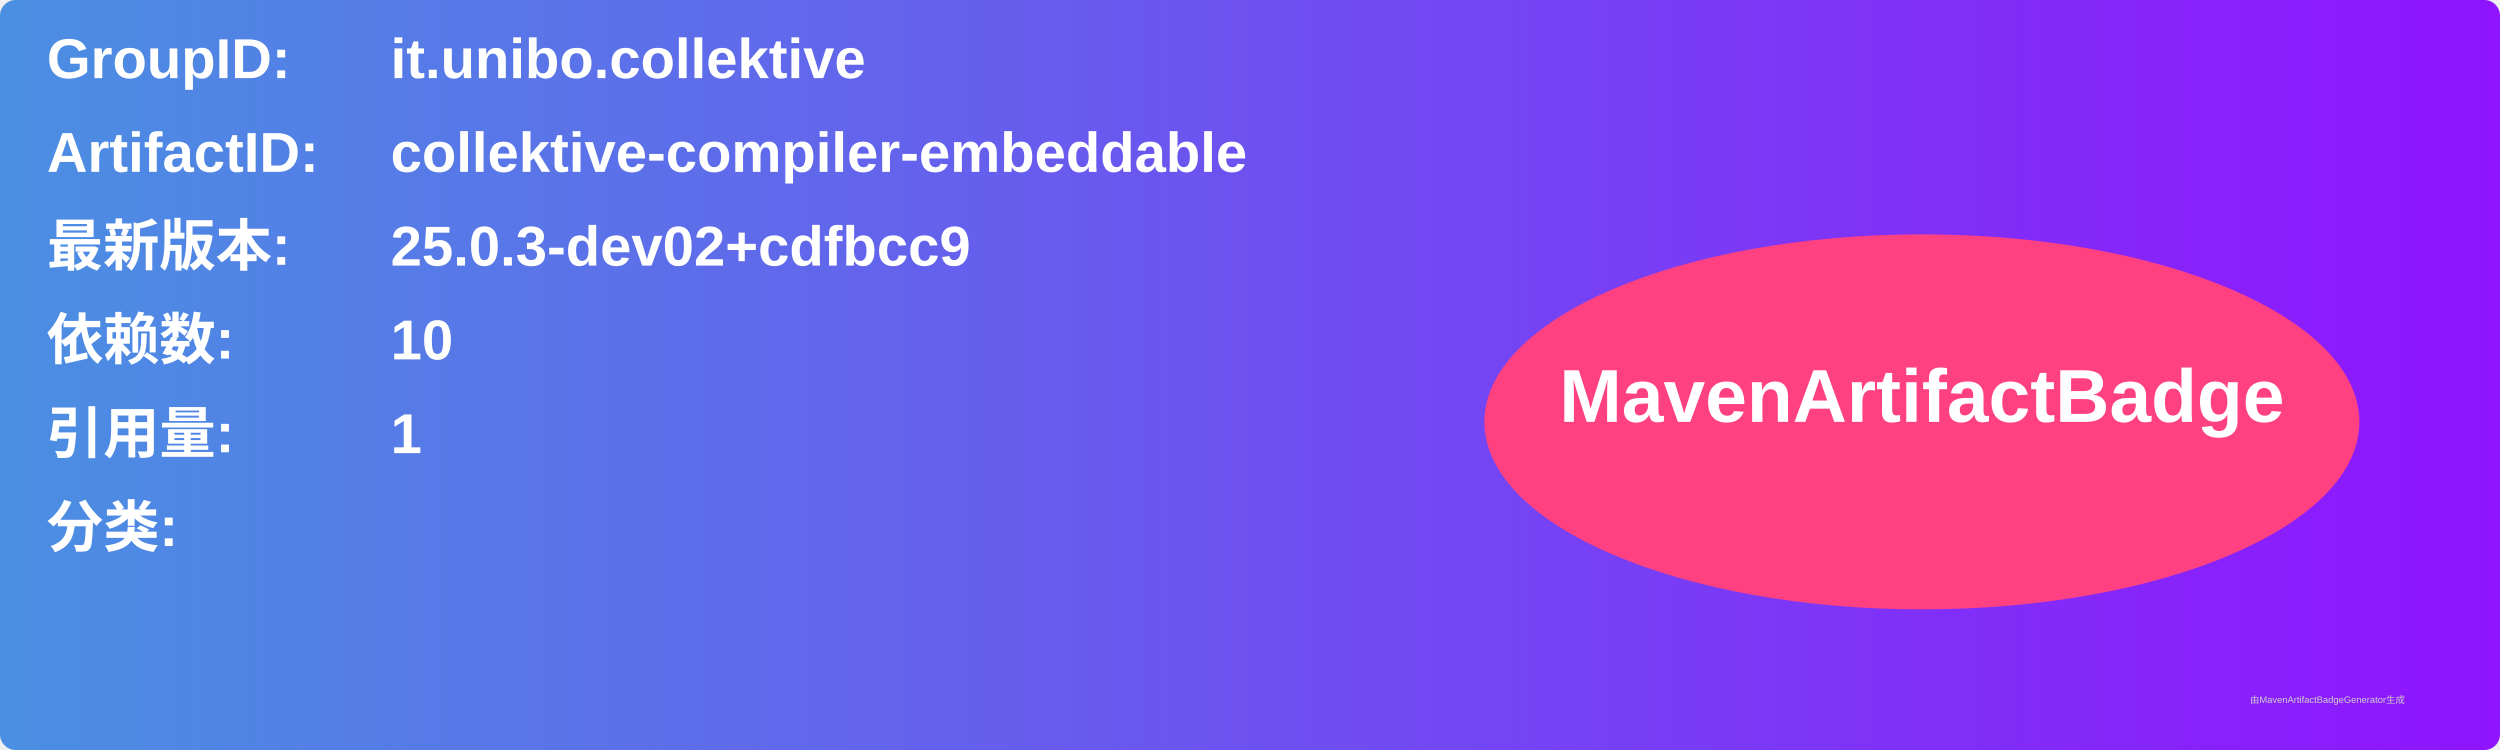
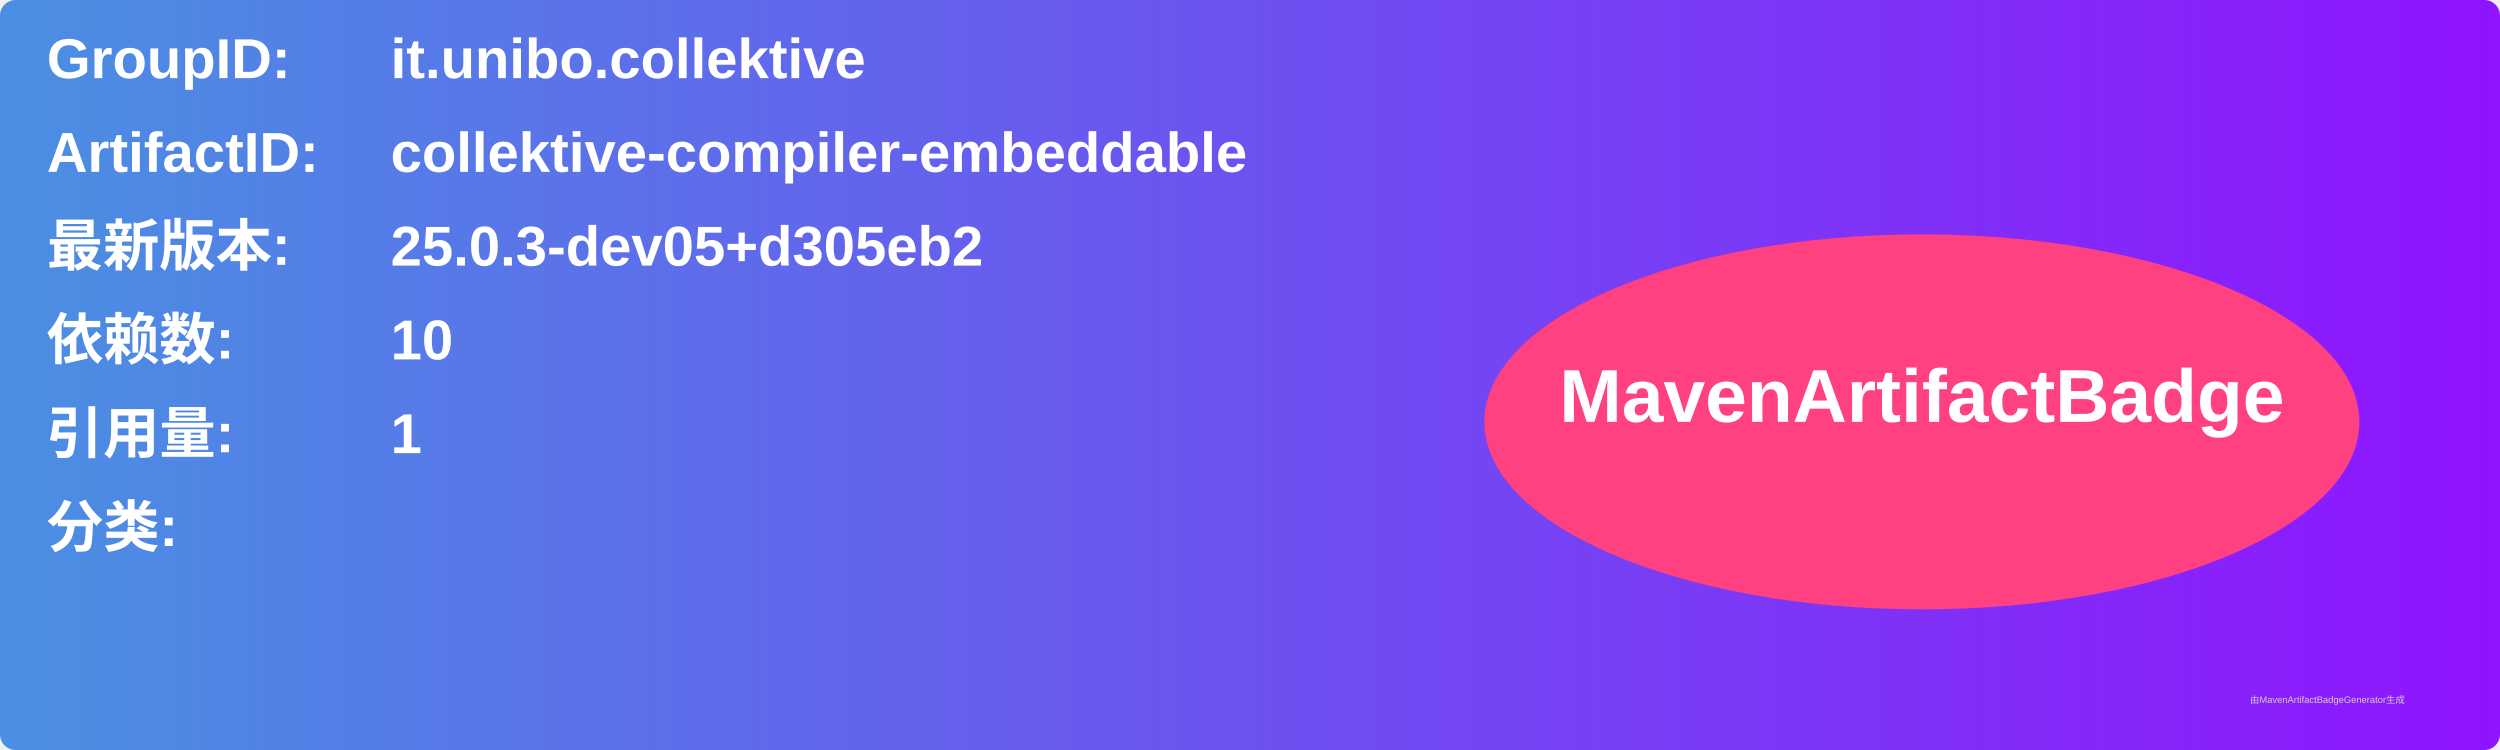
<svg xmlns="http://www.w3.org/2000/svg" width="800" height="240" viewBox="0 0 800 240">
  <linearGradient id="grad" x1="0%" y1="0%" x2="100%" y2="0%">
    <stop offset="0%" stop-color="#4a90e2" />
    <stop offset="100%" stop-color="#9013fe" />
  </linearGradient>
  <rect width="100%" height="100%" rx="5" ry="5" fill="url(#grad)" />
  <g transform="translate(15, 15)">
    <text x="0" y="10" font-family="Arial" font-size="18" fill="white" font-weight="bold" width="260">GroupID:</text>
    <text x="110" y="10" font-family="Arial" font-size="18" fill="white" font-weight="bold" width="460">it.unibo.collektive</text>
    <text x="0" y="40" font-family="Arial" font-size="18" fill="white" font-weight="bold" width="260">ArtifactID:</text>
    <text x="110" y="40" font-family="Arial" font-size="18" fill="white" font-weight="bold" width="460">collektive-compiler-embeddable</text>
    <text x="0" y="70" font-family="Arial" font-size="18" fill="white" font-weight="bold">最新版本:</text>
    <text x="110" y="70" font-family="Arial" font-size="18" fill="white" font-weight="bold">
-       <tspan font-weight="bold">25.0.3-dev02+cdfbcc9</tspan>
+       <tspan font-weight="bold">25.0.3-dev05+d305eb2</tspan>
    </text>
    <text x="0" y="100" font-family="Arial" font-size="18" fill="white" font-weight="bold">依赖数: </text>
    <text x="110" y="100" font-family="Arial" font-size="18" fill="white">
      <tspan font-weight="bold">10</tspan>
    </text>
    <text x="0" y="130" font-family="Arial" font-size="18" fill="white" font-weight="bold">引用量: </text>
    <text x="110" y="130" font-family="Arial" font-size="18" fill="white">
      <tspan font-weight="bold">1</tspan>
    </text>
    <text x="0" y="160" font-family="Arial" font-size="18" fill="white" font-weight="bold">分类:</text>
    <text x="10" y="190" font-family="Arial" font-size="10" fill="white">
      <tspan font-weight="bold" />
    </text>
    <ellipse cx="600" cy="120" rx="140" ry="60" fill="#ff4081" />
    <text x="600" y="120" text-anchor="middle" font-family="Arial" font-size="24" fill="white" font-weight="bold">MavenArtifactBadge</text>
  </g>
  <text x="720" y="225" font-family="Arial" font-size="3" fill="#d0d0d0">由MavenArtifactBadgeGenerator生成</text>
</svg>
